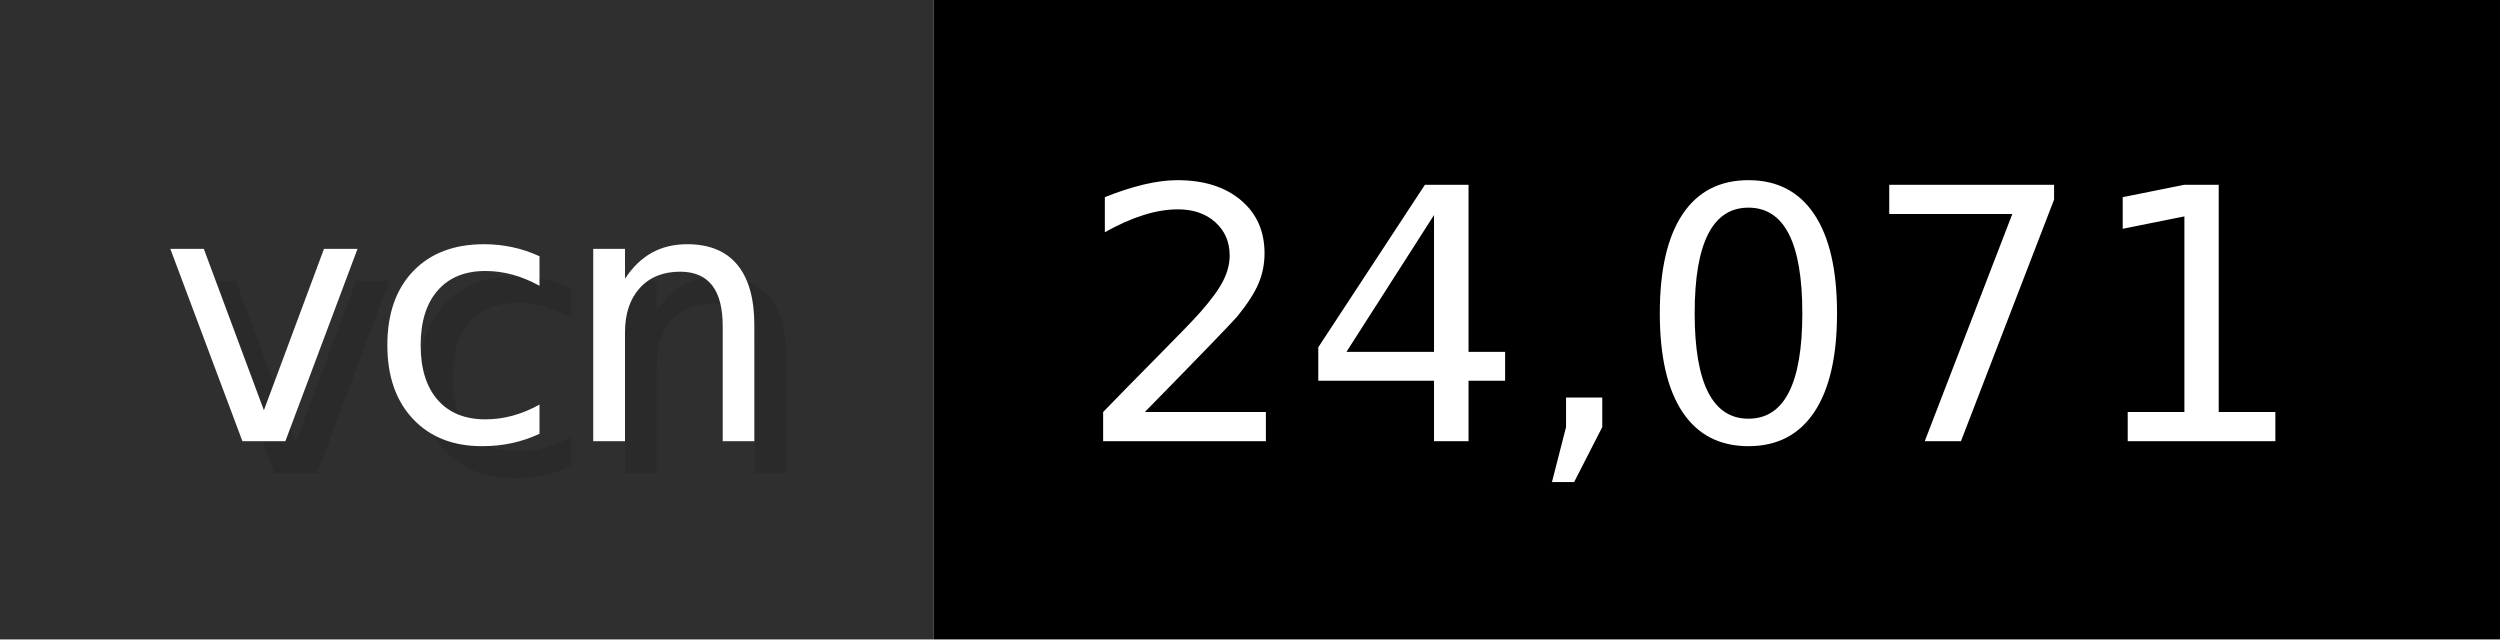
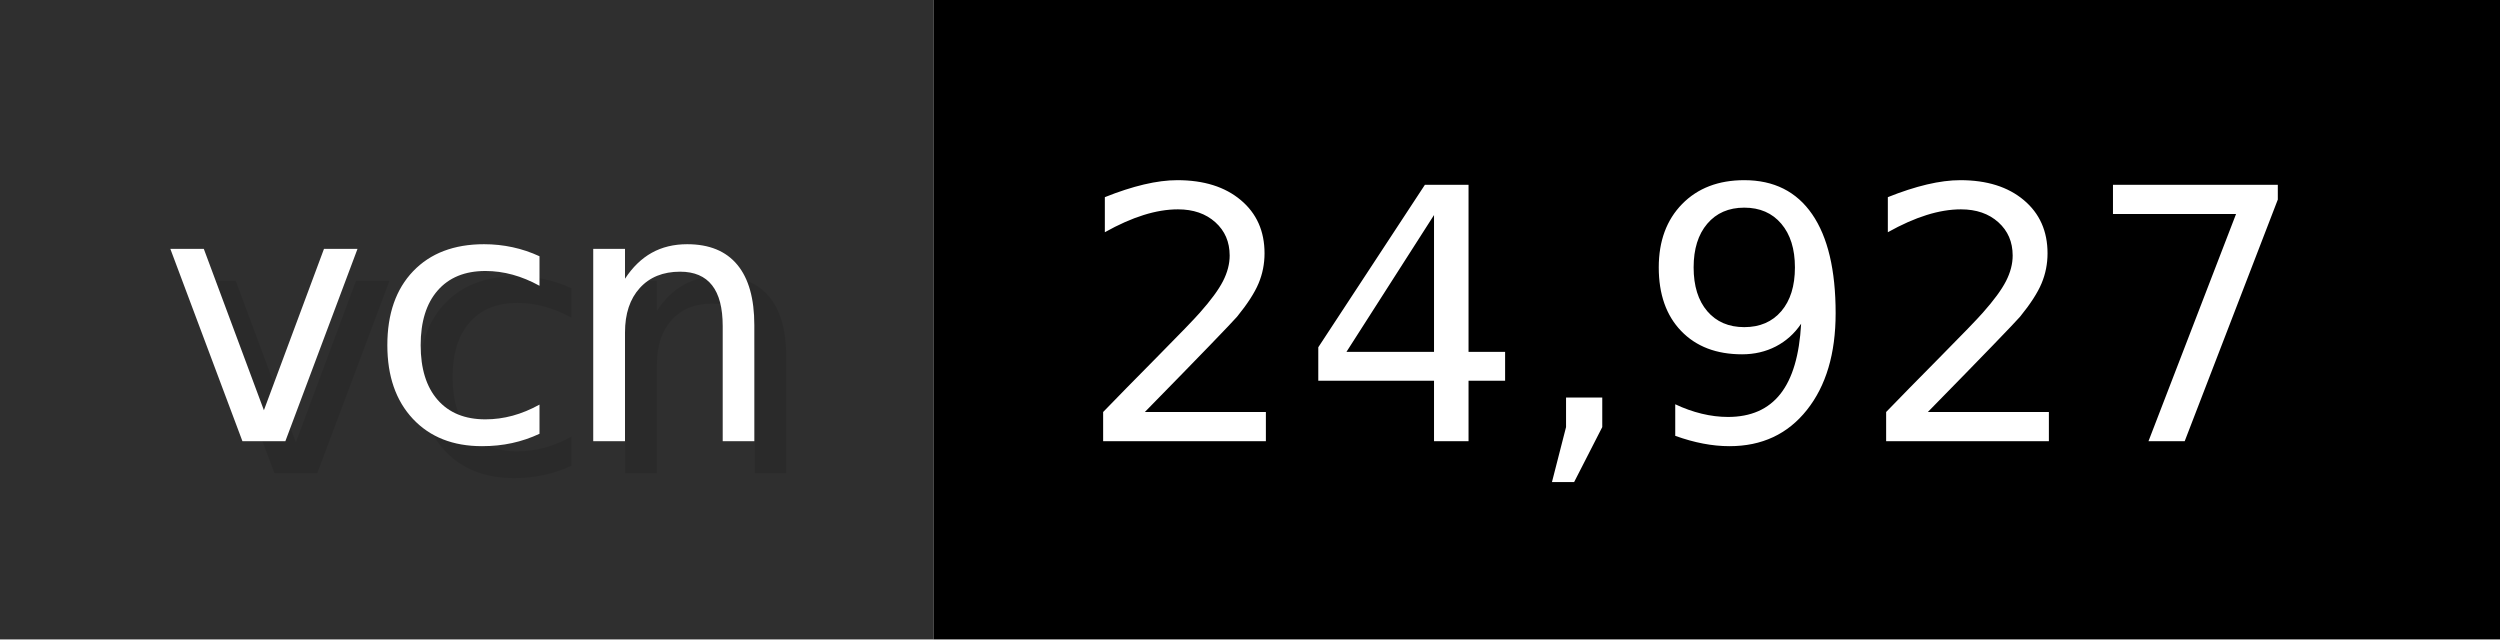
- <svg xmlns="http://www.w3.org/2000/svg" width="78.2" height="20" viewBox="0 0 782 200" role="img" aria-label="vcn: 24,071">
+ <svg xmlns="http://www.w3.org/2000/svg" width="78.2" height="20" viewBox="0 0 782 200" role="img" aria-label="vcn: 24,927">
  <g>
    <rect fill="#2F2F2F" width="292" height="200" />
    <rect fill="#" x="292" width="490" height="200" />
  </g>
  <g aria-hidden="true" fill="#fff" text-anchor="start" font-family="Verdana,DejaVu Sans,sans-serif" font-size="110">
    <text x="60" y="148" textLength="192" fill="#000" opacity="0.1">vcn</text>
    <text x="50" y="138" textLength="192">vcn</text>
-     <text x="347" y="148" textLength="390" fill="#000" opacity="0.1">24,071</text>
-     <text x="337" y="138" textLength="390">24,071</text>
+     <text x="347" y="148" textLength="390" fill="#000" opacity="0.1">24,927</text>
+     <text x="337" y="138" textLength="390">24,927</text>
  </g>
</svg>
